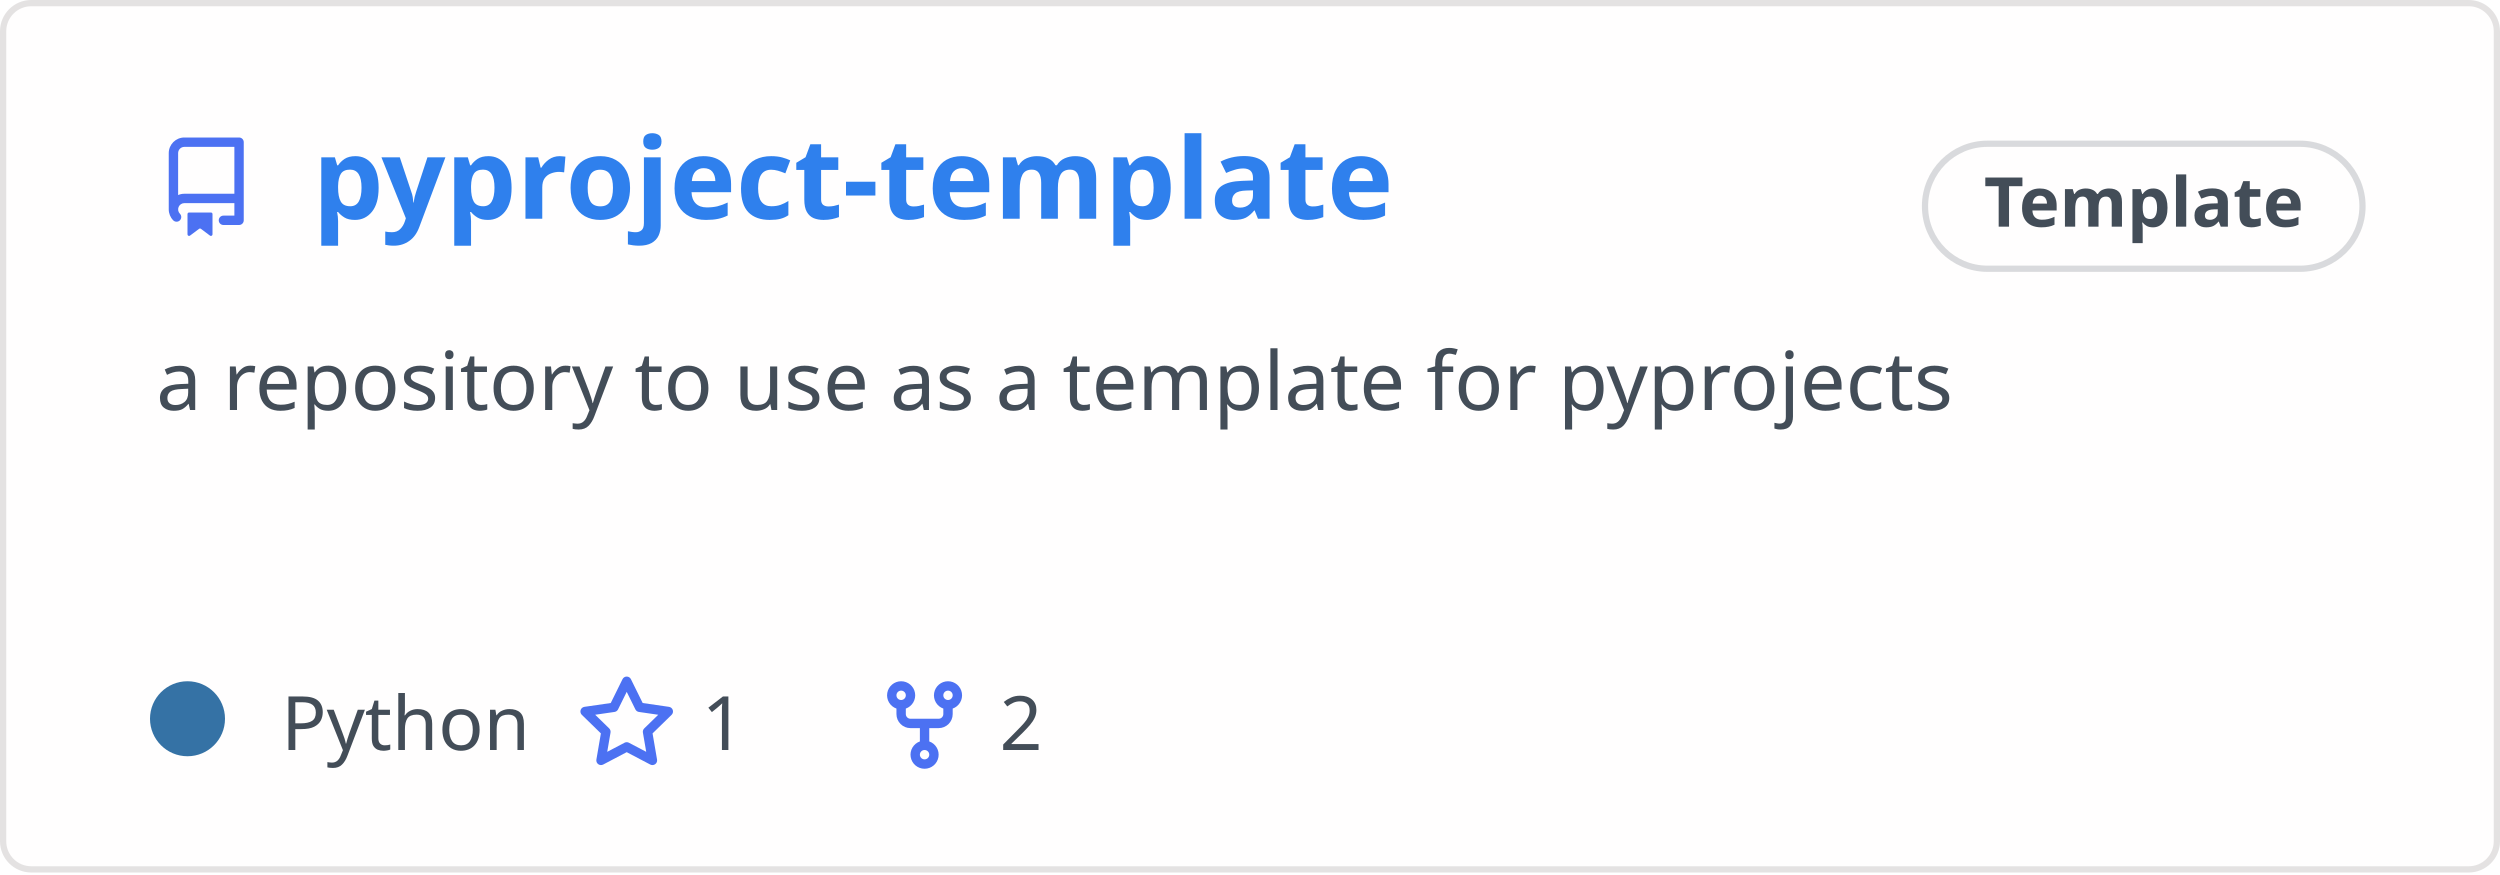
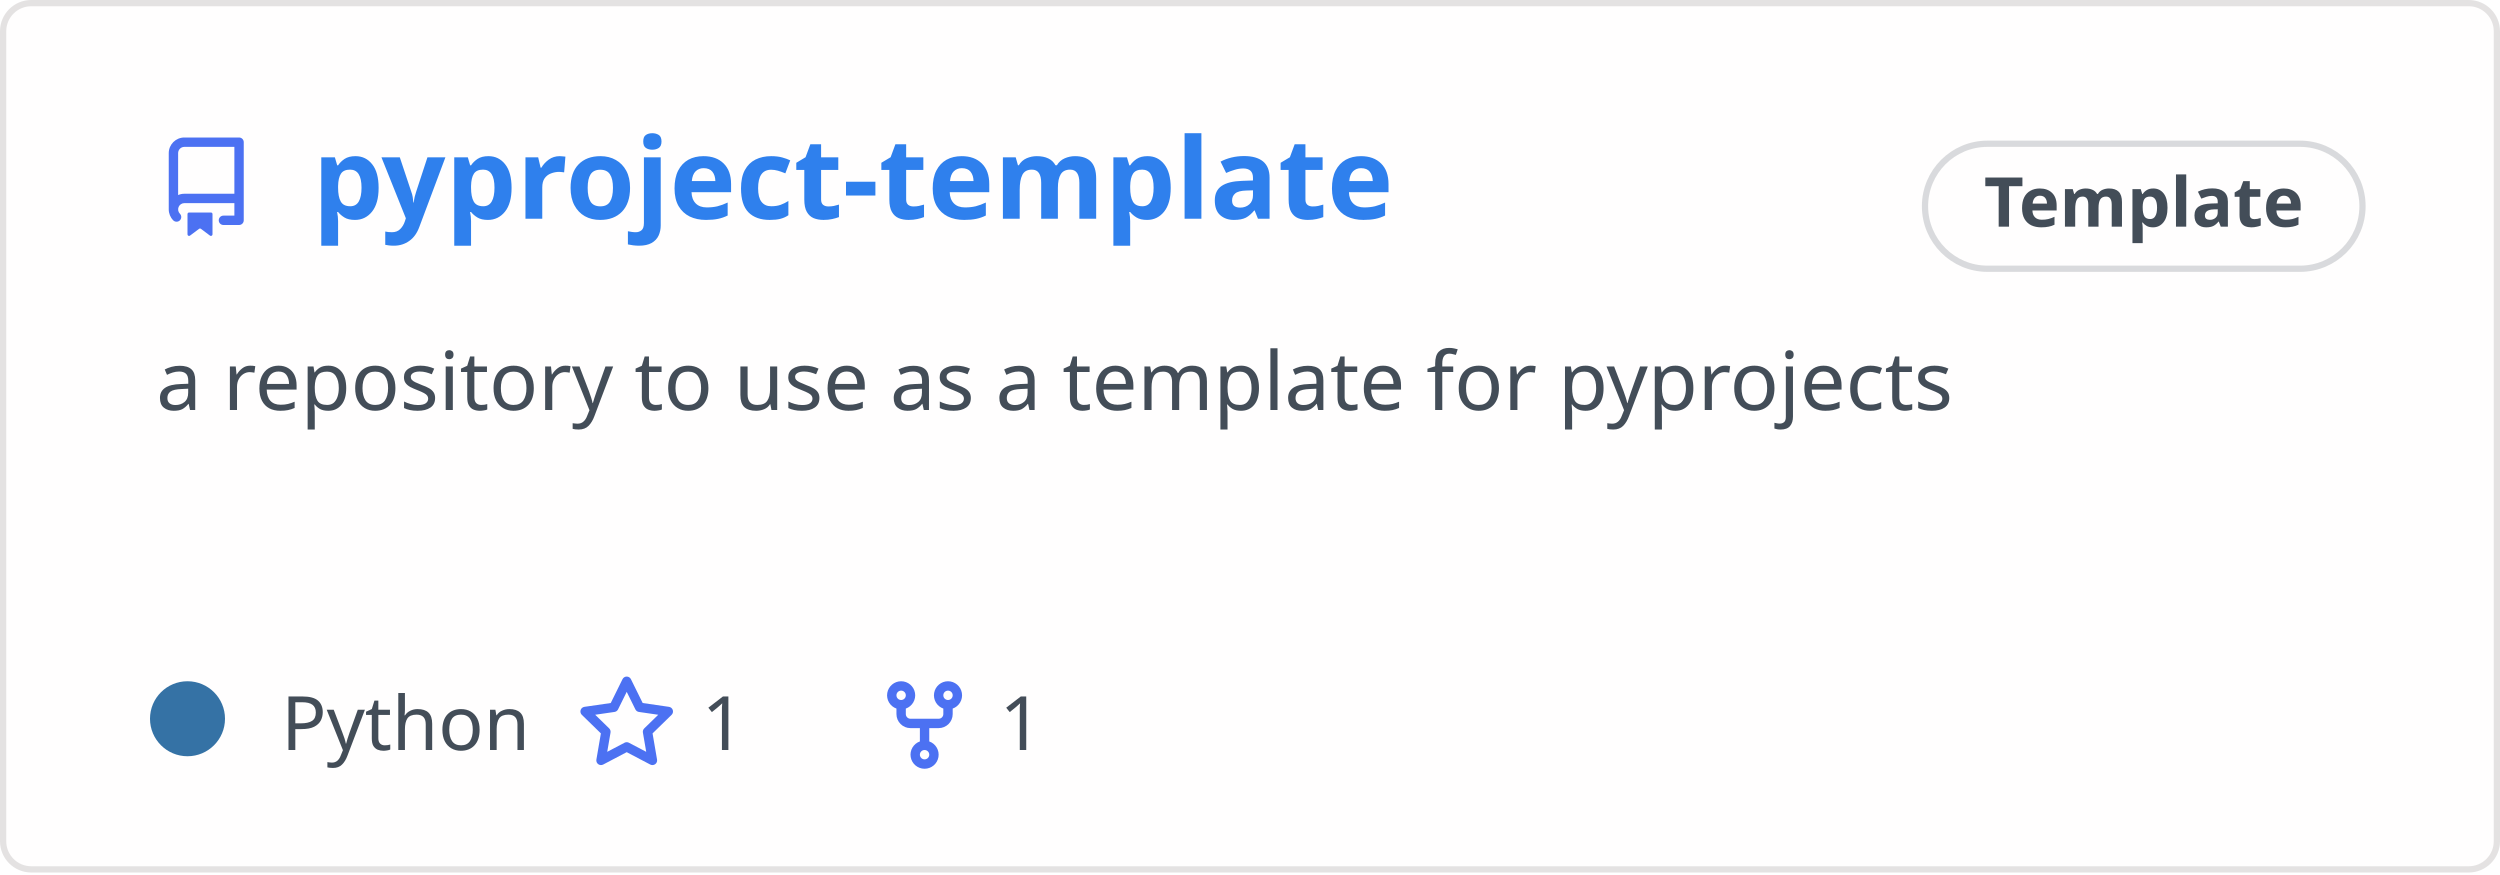
<svg xmlns="http://www.w3.org/2000/svg" width="400" height="140" viewBox="0 0 400 140" fill="none" role="img" aria-labelledby="descId">
  <style>
          .header {
            font: 600 18px 'Segoe UI', Ubuntu, Sans-Serif;
            fill: #2f80ed;
            animation: fadeInAnimation 0.8s ease-in-out forwards;
          }
          @supports(-moz-appearance: auto) {
            /* Selector detects Firefox */
            .header { font-size: 15.5px; }
          }
          
    .description { font: 400 13px 'Segoe UI', Ubuntu, Sans-Serif; fill: #434d58 }
    .gray { font: 400 12px 'Segoe UI', Ubuntu, Sans-Serif; fill: #434d58 }
    .icon { fill: #4c71f2 }
    .badge { font: 600 11px 'Segoe UI', Ubuntu, Sans-Serif; }
    .badge rect { opacity: 0.2 }
  

          
      /* Animations */
      @keyframes scaleInAnimation {
        from {
          transform: translate(-5px, 5px) scale(0);
        }
        to {
          transform: translate(-5px, 5px) scale(1);
        }
      }
      @keyframes fadeInAnimation {
        from {
          opacity: 0;
        }
        to {
          opacity: 1;
        }
      }
    
          * { animation-duration: 0s !important; animation-delay: 0s !important; }
        </style>
  <rect data-testid="card-bg" x="0.5" y="0.5" rx="4.5" height="99%" stroke="#e4e2e2" width="399" fill="#fffefe" stroke-opacity="1" />
  <g data-testid="card-title" transform="translate(25, 35)">
    <g transform="translate(0, 0)">
      <svg class="icon" x="0" y="-13" viewBox="0 0 16 16" version="1.1" width="16" height="16">
        <path fill-rule="evenodd" d="M2 2.5A2.5 2.5 0 014.5 0h8.75a.75.75 0 01.75.75v12.5a.75.75 0 01-.75.75h-2.5a.75.75 0 110-1.5h1.75v-2h-8a1 1 0 00-.714 1.7.75.75 0 01-1.072 1.05A2.495 2.495 0 012 11.5v-9zm10.5-1V9h-8c-.356 0-.694.074-1 .208V2.5a1 1 0 011-1h8zM5 12.25v3.25a.25.25 0 00.4.2l1.45-1.087a.25.25 0 01.3 0L8.6 15.7a.25.25 0 00.4-.2v-3.25a.25.25 0 00-.25-.25h-3.5a.25.25 0 00-.25.25z" />
      </svg>
    </g>
    <g transform="translate(25, 0)">
      <text x="0" y="0" class="header" data-testid="header">pyproject-template</text>
    </g>
  </g>
  <g data-testid="main-card-body" transform="translate(0, 55)">
    <g data-testid="badge" class="badge" transform="translate(320, -18)">
      <rect stroke="#434d58" stroke-width="1" width="70" height="20" x="-12" y="-14" ry="10" rx="10" />
      <text x="23" y="-5" alignment-baseline="central" dominant-baseline="central" text-anchor="middle" fill="#434d58">
      Template
    </text>
    </g>
    <text class="description" x="25" y="-5">
      <tspan dy="1.2em" x="25">a repository to use as a template for pyprojects</tspan>
    </text>
    <g transform="translate(30, 65)">
      <g transform="translate(0, 0)">
        <g data-testid="primary-lang">
          <circle data-testid="lang-color" cx="0" cy="-5" r="6" fill="#3572A5" />
          <text data-testid="lang-name" class="gray" x="15">Python</text>
        </g>
      </g>
      <g transform="translate(62.275, 0)">
        <g transform="translate(0, 0)">
          <svg class="icon" y="-12" viewBox="0 0 16 16" version="1.1" width="16" height="16">
            <path fill-rule="evenodd" d="M8 .25a.75.75 0 01.673.418l1.882 3.815 4.21.612a.75.75 0 01.416 1.279l-3.046 2.97.719 4.192a.75.75 0 01-1.088.791L8 12.347l-3.766 1.98a.75.75 0 01-1.088-.79l.72-4.194L.818 6.374a.75.75 0 01.416-1.28l4.21-.611L7.327.668A.75.75 0 018 .25zm0 2.445L6.615 5.5a.75.75 0 01-.564.41l-3.097.45 2.24 2.184a.75.75 0 01.216.664l-.528 3.084 2.769-1.456a.75.75 0 01.698 0l2.77 1.456-.53-3.084a.75.75 0 01.216-.664l2.24-2.183-3.096-.45a.75.75 0 01-.564-.41L8 2.694v.001z" />
          </svg>
        </g>
        <g transform="translate(20, 0)">
          <text data-testid="stargazers" class="gray">1</text>
        </g>
      </g>
      <g transform="translate(109.9313, 0)">
        <g transform="translate(0, 0)">
          <svg class="icon" y="-12" viewBox="0 0 16 16" version="1.1" width="16" height="16">
            <path fill-rule="evenodd" d="M5 3.25a.75.75 0 11-1.5 0 .75.75 0 011.5 0zm0 2.122a2.25 2.25 0 10-1.5 0v.878A2.25 2.25 0 005.75 8.5h1.5v2.128a2.251 2.251 0 101.5 0V8.5h1.5a2.25 2.25 0 002.25-2.25v-.878a2.25 2.25 0 10-1.5 0v.878a.75.75 0 01-.75.75h-4.5A.75.75 0 015 6.25v-.878zm3.75 7.378a.75.75 0 11-1.5 0 .75.75 0 011.5 0zm3-8.75a.75.75 0 100-1.5.75.75 0 000 1.5z" />
          </svg>
        </g>
        <g transform="translate(20, 0)">
-           <text data-testid="forkcount" class="gray">2</text>
+           <text data-testid="forkcount" class="gray">1</text>
        </g>
      </g>
    </g>
  </g>
</svg>
